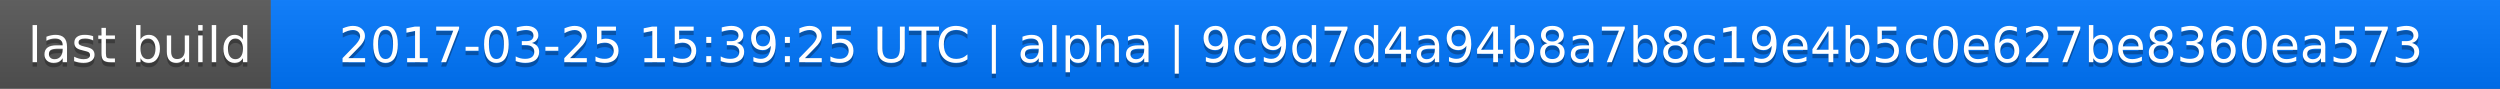
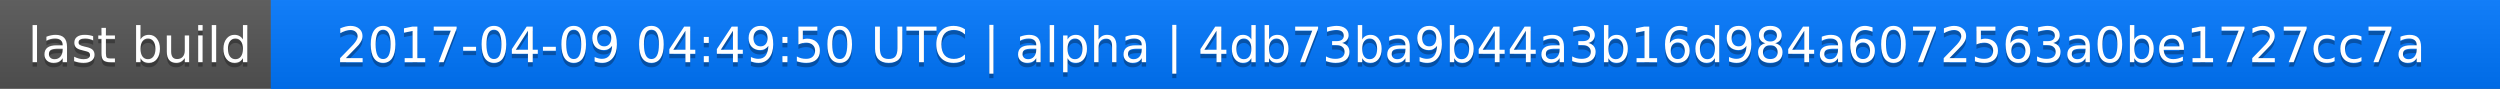
<svg xmlns="http://www.w3.org/2000/svg" width="563" height="20">
  <linearGradient id="a" x2="0" y2="100%">
    <stop offset="0" stop-color="#bbb" stop-opacity=".1" />
    <stop offset="1" stop-opacity=".1" />
  </linearGradient>
  <rect rx="0" width="563" height="20" fill="#555" />
  <rect rx="0" x="61" width="502" height="20" fill="#07f" />
  <path fill="#07f" d="M61 0h4v20h-4z" />
  <rect rx="0" width="563" height="20" fill="url(#a)" />
  <g fill="#fff" text-anchor="middle" font-family="DejaVu Sans,Verdana,Geneva,sans-serif" font-size="11">
    <text x="31.5" y="15" fill="#010101" fill-opacity=".3">last build</text>
    <text x="31.5" y="14">last build</text>
-     <text x="311" y="15" fill="#010101" fill-opacity=".3">2017-03-25 15:39:25 UTC | alpha | 9c9d7d4a94b8a7b8c19e4b5c0e627be8360ea573</text>
-     <text x="311" y="14">2017-03-25 15:39:25 UTC | alpha | 9c9d7d4a94b8a7b8c19e4b5c0e627be8360ea573</text>
+     <text x="311" y="15" fill="#010101" fill-opacity=".3">2017-04-09 04:49:50 UTC | alpha | 4db73ba9b44a3b16d984a6072563a0be1727cc7a</text>
+     <text x="311" y="14">2017-04-09 04:49:50 UTC | alpha | 4db73ba9b44a3b16d984a6072563a0be1727cc7a</text>
  </g>
</svg>
